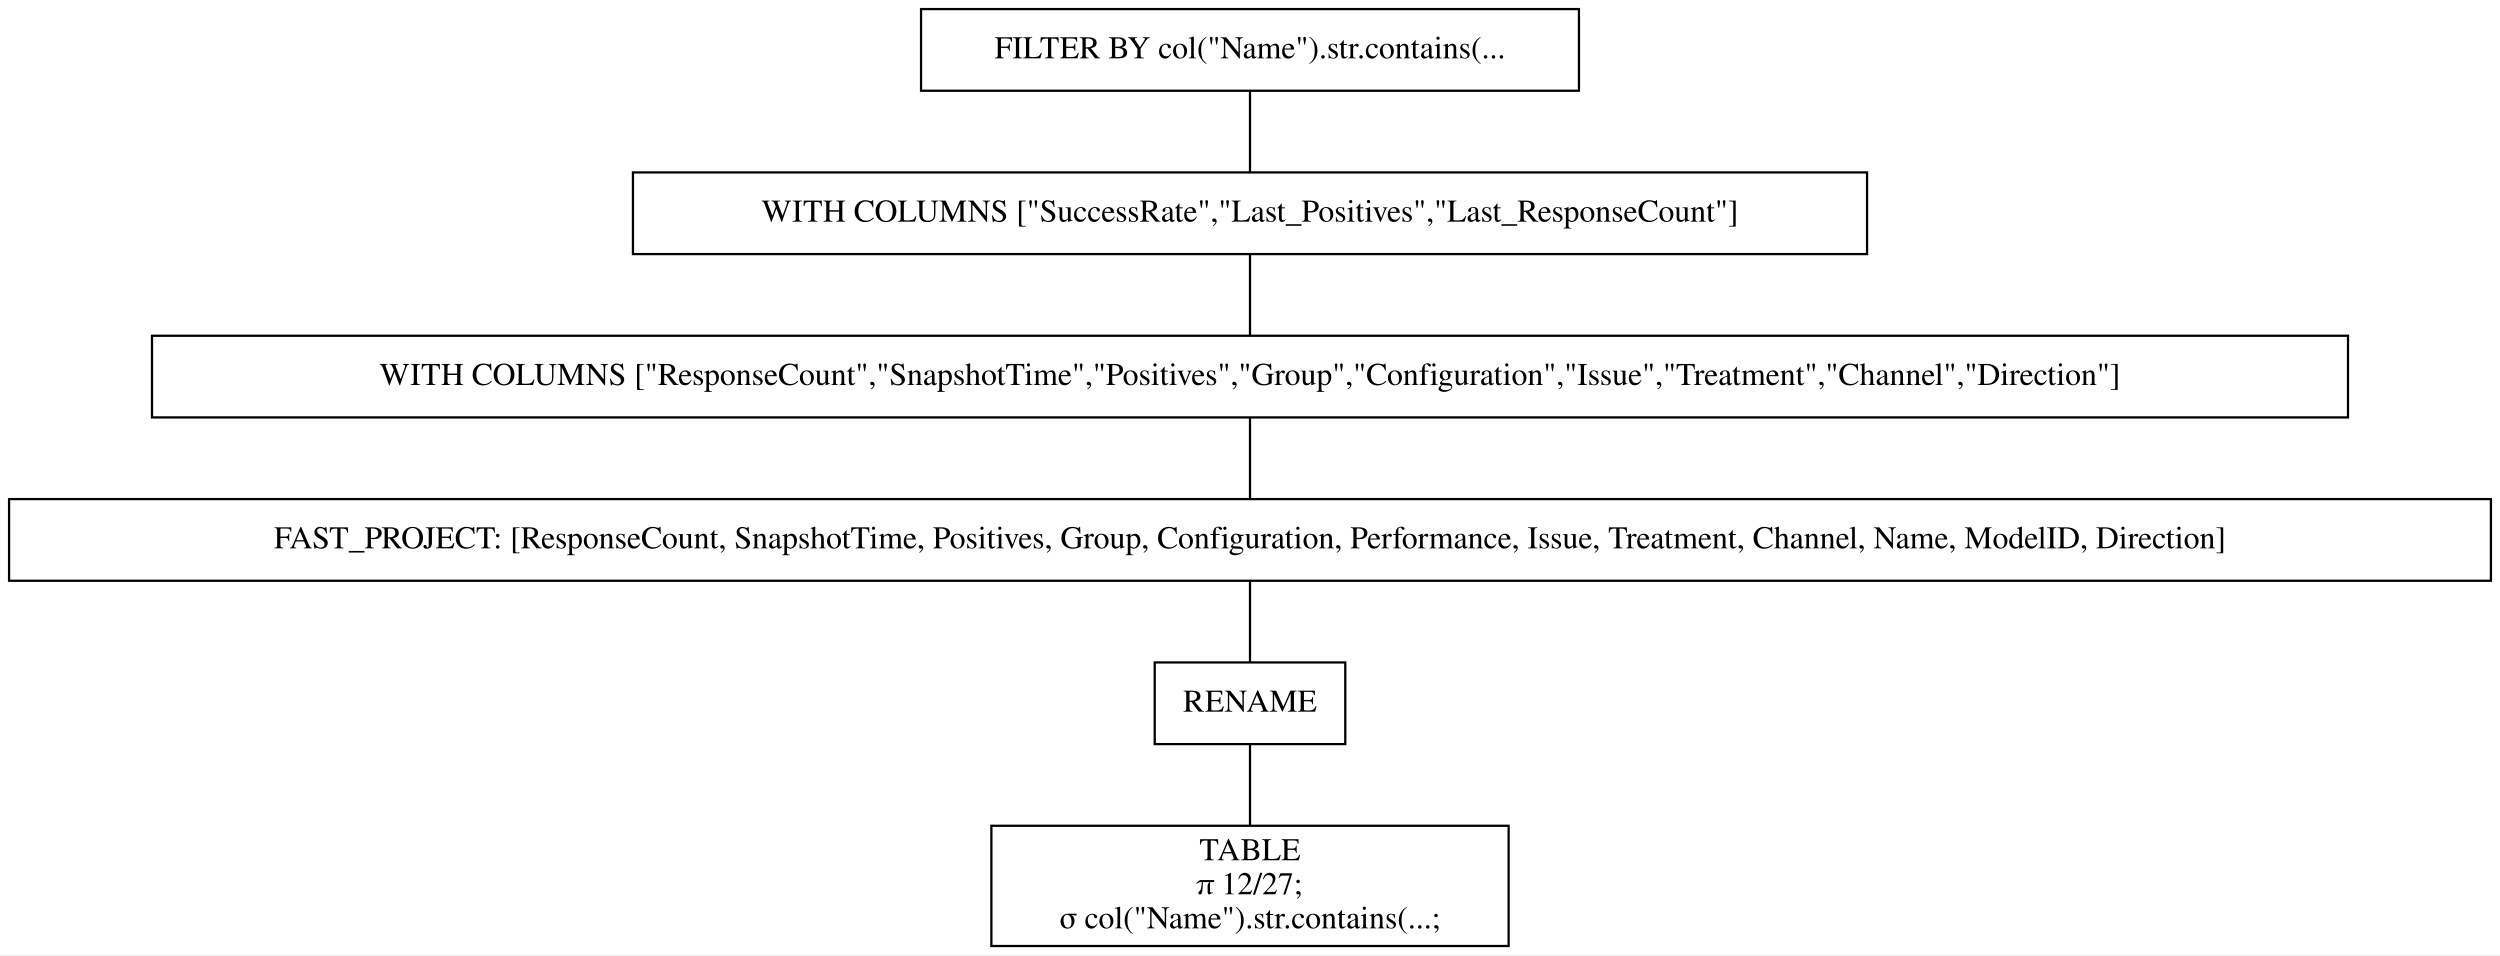
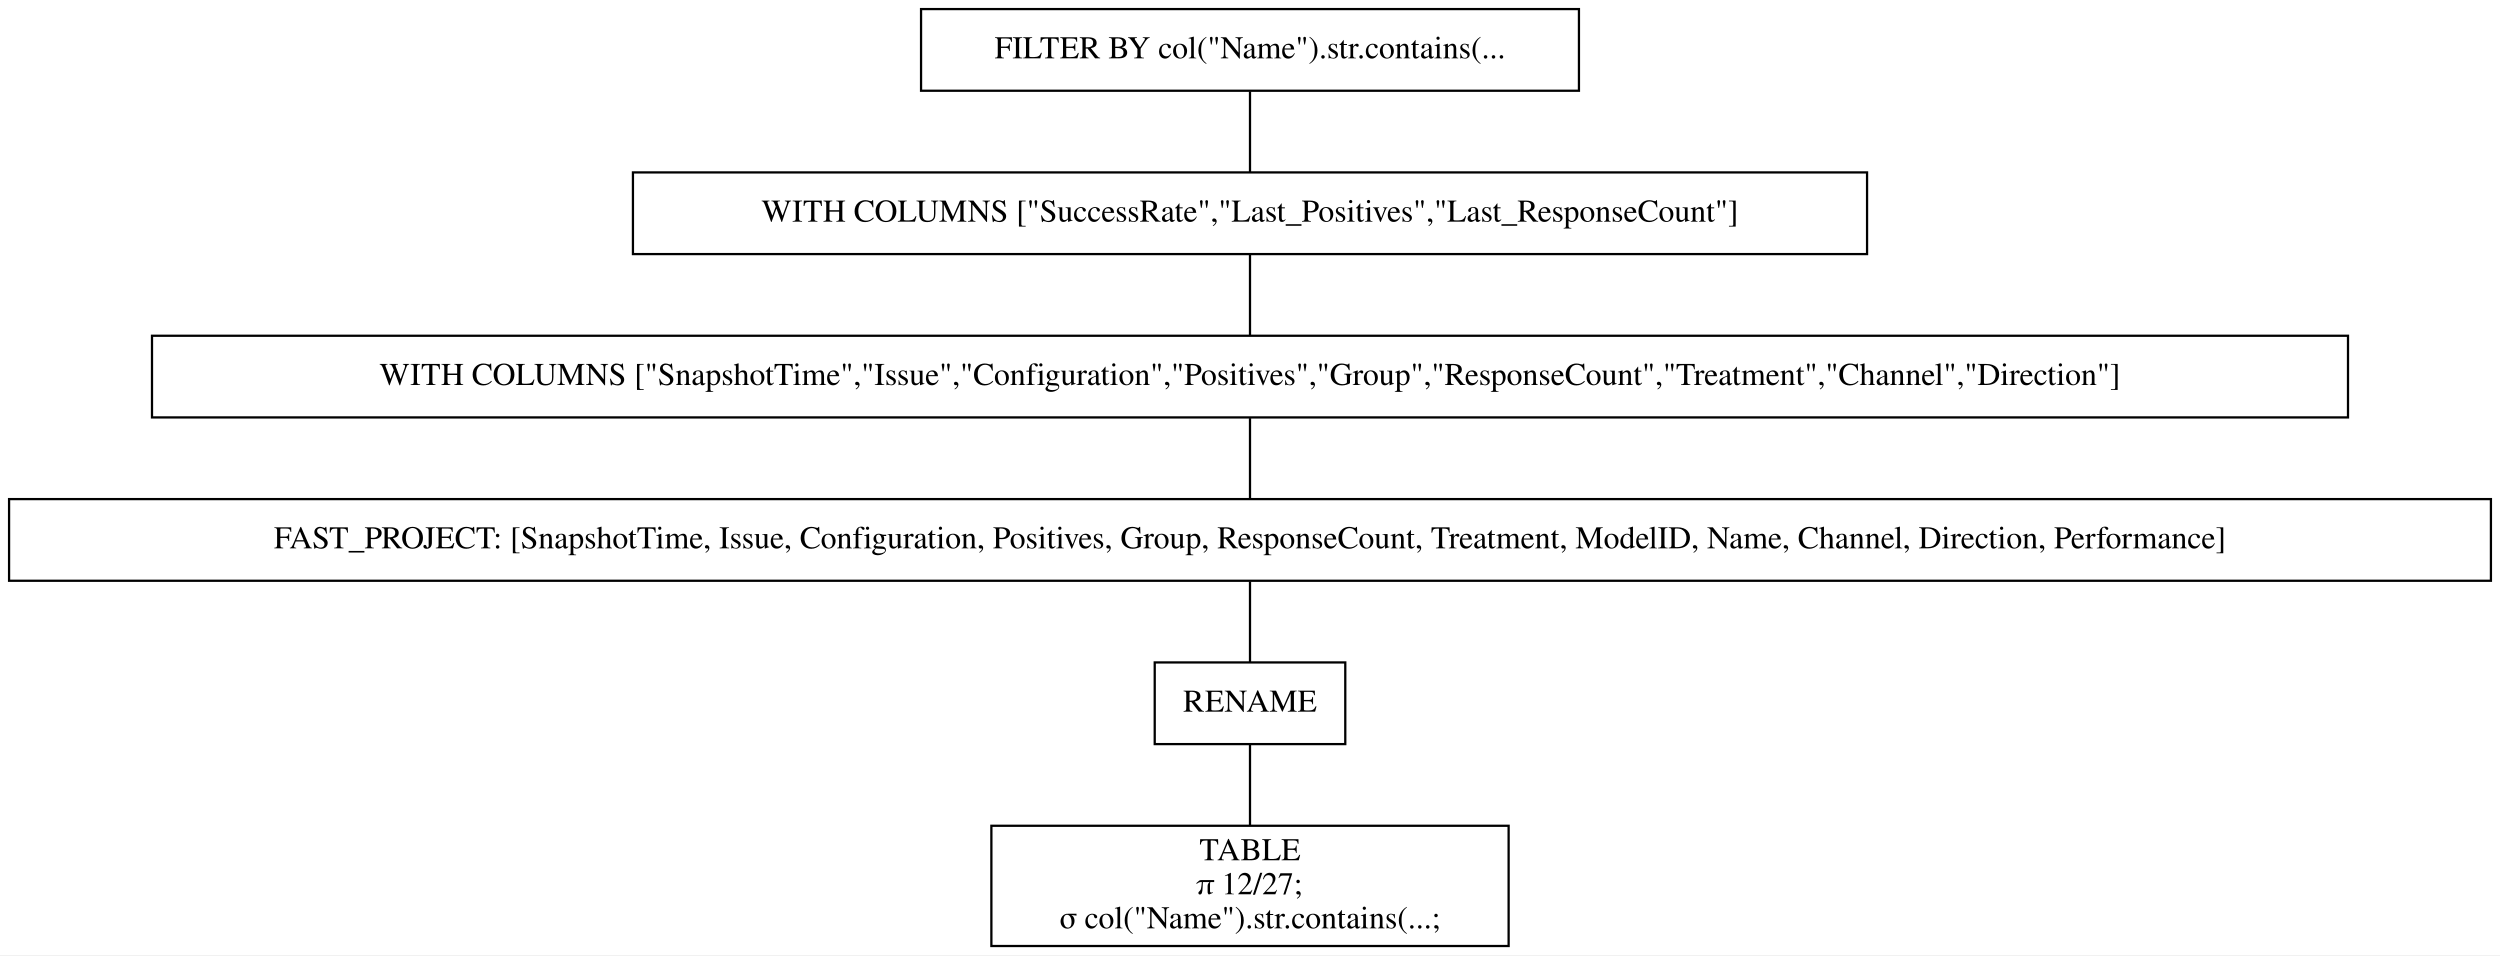
<svg xmlns="http://www.w3.org/2000/svg" width="1102pt" height="421pt" viewBox="0.00 0.00 1102.00 421.00">
  <g id="graph0" class="graph" transform="scale(1 1) rotate(0) translate(4 417)">
    <polygon fill="white" stroke="transparent" points="-4,4 -4,-417 1098,-417 1098,4 -4,4" />
    <g id="node1" class="node">
      <polygon fill="none" stroke="black" points="692,-413 402,-413 402,-377 692,-377 692,-413" />
      <text text-anchor="middle" x="547" y="-391.3" font-family="Times,serif" font-size="14.00">FILTER BY col("Name").str.contains(...</text>
    </g>
    <g id="node2" class="node">
      <polygon fill="none" stroke="black" points="819,-341 275,-341 275,-305 819,-305 819,-341" />
      <text text-anchor="middle" x="547" y="-319.3" font-family="Times,serif" font-size="14.00">WITH COLUMNS ["SuccessRate","Last_Positives","Last_ResponseCount"]</text>
    </g>
    <g id="edge1" class="edge">
      <path fill="none" stroke="black" d="M547,-376.7C547,-365.85 547,-351.92 547,-341.1" />
    </g>
    <g id="node3" class="node">
      <polygon fill="none" stroke="black" points="1031,-269 63,-269 63,-233 1031,-233 1031,-269" />
-       <text text-anchor="middle" x="547" y="-247.3" font-family="Times,serif" font-size="14.00">WITH COLUMNS ["ResponseCount","SnapshotTime","Positives","Group","Configuration","Issue","Treatment","Channel","Direction"]</text>
+       <text text-anchor="middle" x="547" y="-247.3" font-family="Times,serif" font-size="14.00">WITH COLUMNS ["SnapshotTime","Issue","Configuration","Positives","Group","ResponseCount","Treatment","Channel","Direction"]</text>
    </g>
    <g id="edge2" class="edge">
      <path fill="none" stroke="black" d="M547,-304.7C547,-293.85 547,-279.92 547,-269.1" />
    </g>
    <g id="node4" class="node">
      <polygon fill="none" stroke="black" points="1094,-197 0,-197 0,-161 1094,-161 1094,-197" />
-       <text text-anchor="middle" x="547" y="-175.3" font-family="Times,serif" font-size="14.00">FAST_PROJECT: [ResponseCount, SnapshotTime, Positives, Group, Configuration, Performance, Issue, Treatment, Channel, Name, ModelID, Direction]</text>
+       <text text-anchor="middle" x="547" y="-175.3" font-family="Times,serif" font-size="14.00">FAST_PROJECT: [SnapshotTime, Issue, Configuration, Positives, Group, ResponseCount, Treatment, ModelID, Name, Channel, Direction, Performance]</text>
    </g>
    <g id="edge3" class="edge">
      <path fill="none" stroke="black" d="M547,-232.7C547,-221.85 547,-207.92 547,-197.1" />
    </g>
    <g id="node5" class="node">
      <polygon fill="none" stroke="black" points="589,-125 505,-125 505,-89 589,-89 589,-125" />
      <text text-anchor="middle" x="547" y="-103.3" font-family="Times,serif" font-size="14.00">RENAME</text>
    </g>
    <g id="edge4" class="edge">
      <path fill="none" stroke="black" d="M547,-160.7C547,-149.85 547,-135.92 547,-125.1" />
    </g>
    <g id="node6" class="node">
      <polygon fill="none" stroke="black" points="661,-53 433,-53 433,0 661,0 661,-53" />
      <text text-anchor="middle" x="547" y="-37.8" font-family="Times,serif" font-size="14.00">TABLE</text>
      <text text-anchor="middle" x="547" y="-22.8" font-family="Times,serif" font-size="14.00">π 12/27;</text>
      <text text-anchor="middle" x="547" y="-7.8" font-family="Times,serif" font-size="14.00">σ col("Name").str.contains(...;</text>
    </g>
    <g id="edge5" class="edge">
      <path fill="none" stroke="black" d="M547,-88.97C547,-78.51 547,-64.9 547,-53.16" />
    </g>
  </g>
</svg>
